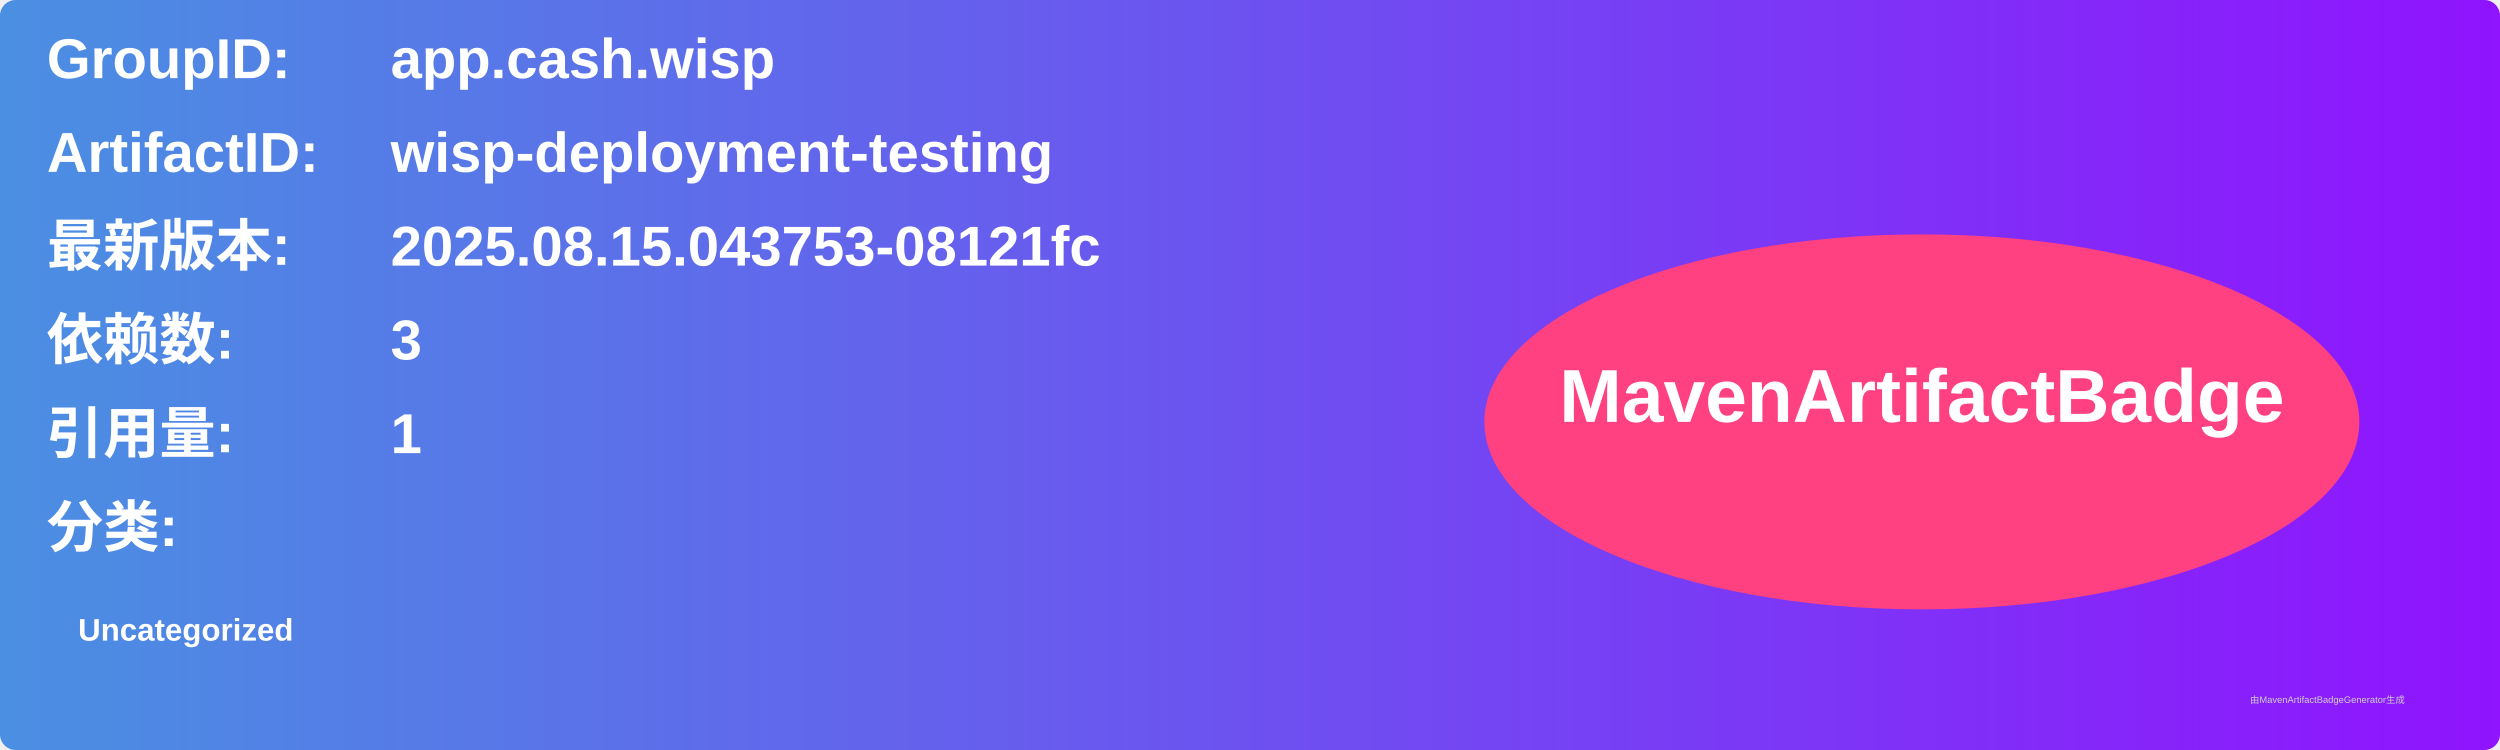
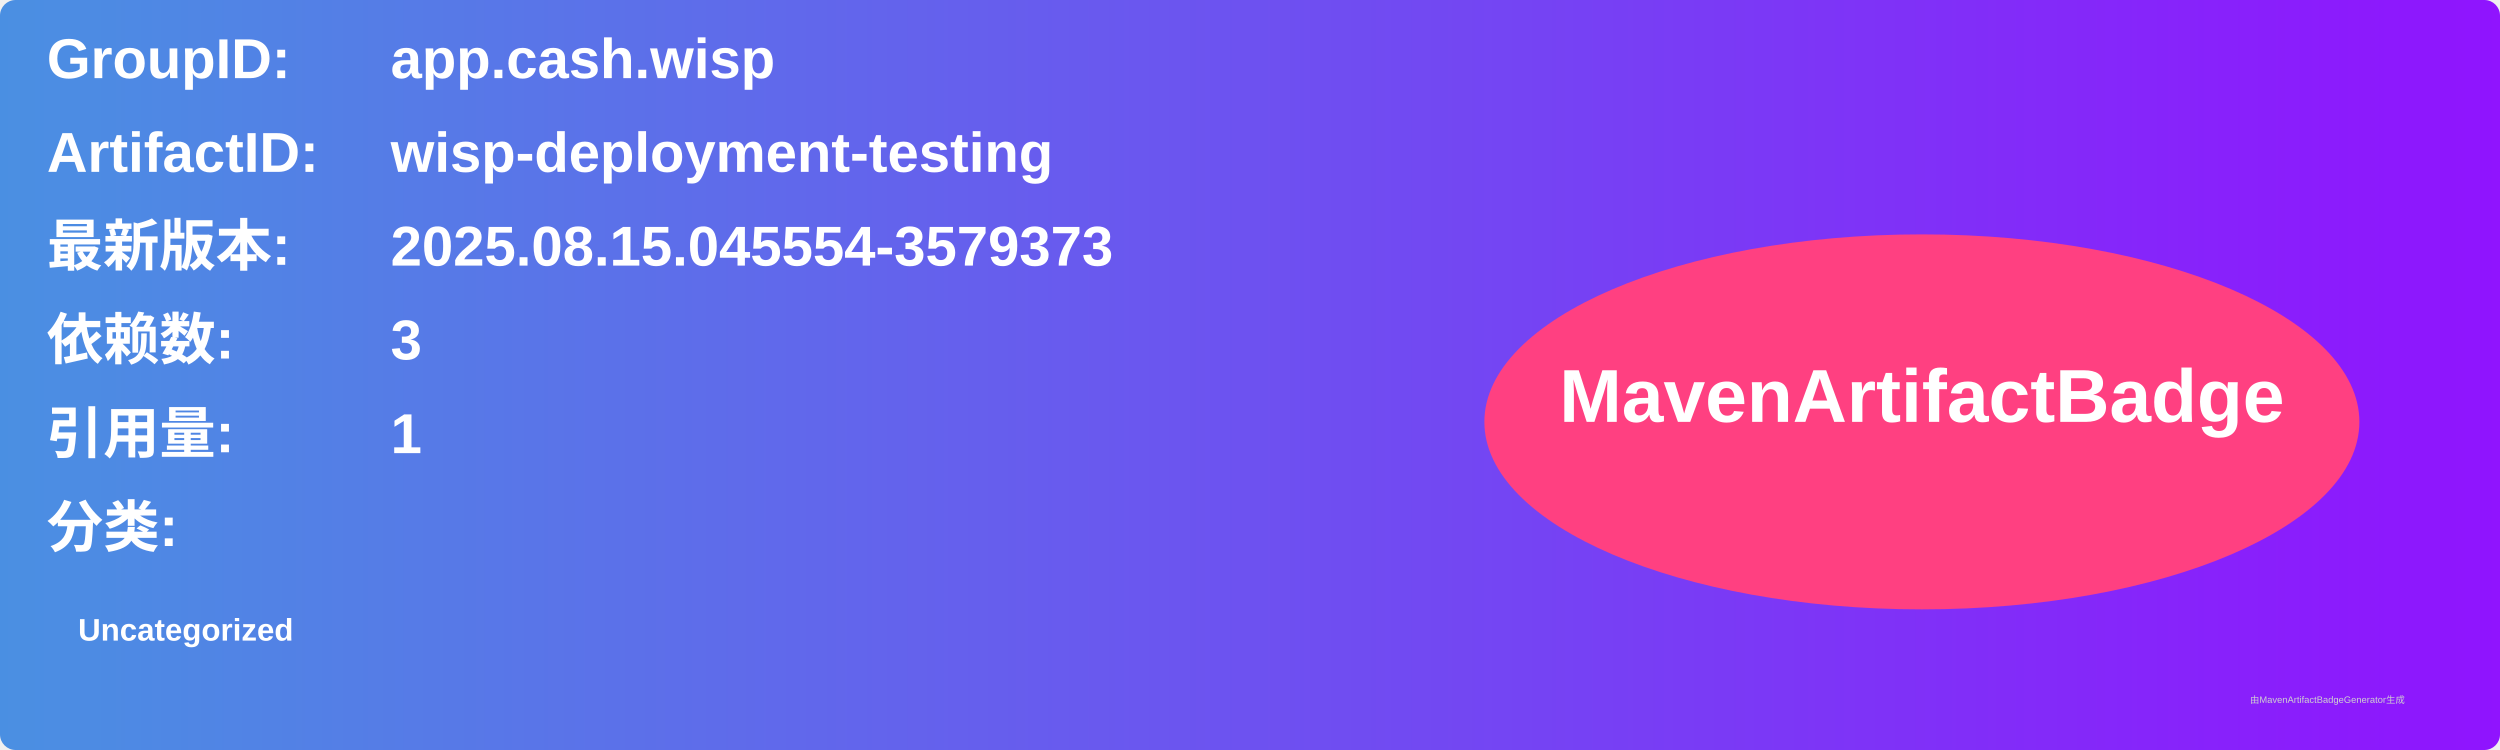
<svg xmlns="http://www.w3.org/2000/svg" width="800" height="240" viewBox="0 0 800 240">
  <linearGradient id="grad" x1="0%" y1="0%" x2="100%" y2="0%">
    <stop offset="0%" stop-color="#4a90e2" />
    <stop offset="100%" stop-color="#9013fe" />
  </linearGradient>
  <rect width="100%" height="100%" rx="5" ry="5" fill="url(#grad)" />
  <g transform="translate(15, 15)">
    <text x="0" y="10" font-family="Arial" font-size="18" fill="white" font-weight="bold" width="260">GroupID:</text>
    <text x="110" y="10" font-family="Arial" font-size="18" fill="white" font-weight="bold" width="460">app.cash.wisp</text>
    <text x="0" y="40" font-family="Arial" font-size="18" fill="white" font-weight="bold" width="260">ArtifactID:</text>
    <text x="110" y="40" font-family="Arial" font-size="18" fill="white" font-weight="bold" width="460">wisp-deployment-testing</text>
    <text x="0" y="70" font-family="Arial" font-size="18" fill="white" font-weight="bold">最新版本:</text>
    <text x="110" y="70" font-family="Arial" font-size="18" fill="white" font-weight="bold">
-       <tspan font-weight="bold">2025.08.15.043753-08121fc</tspan>
+       <tspan font-weight="bold">2025.08.15.045554-3579373</tspan>
    </text>
    <text x="0" y="100" font-family="Arial" font-size="18" fill="white" font-weight="bold">依赖数: </text>
    <text x="110" y="100" font-family="Arial" font-size="18" fill="white">
      <tspan font-weight="bold">3</tspan>
    </text>
    <text x="0" y="130" font-family="Arial" font-size="18" fill="white" font-weight="bold">引用量: </text>
    <text x="110" y="130" font-family="Arial" font-size="18" fill="white">
      <tspan font-weight="bold">1</tspan>
    </text>
    <text x="0" y="160" font-family="Arial" font-size="18" fill="white" font-weight="bold">分类:</text>
    <text x="10" y="190" font-family="Arial" font-size="10" fill="white">
      <tspan font-weight="bold">Uncategorized</tspan>
    </text>
    <ellipse cx="600" cy="120" rx="140" ry="60" fill="#ff4081" />
    <text x="600" y="120" text-anchor="middle" font-family="Arial" font-size="24" fill="white" font-weight="bold">MavenArtifactBadge</text>
  </g>
  <text x="720" y="225" font-family="Arial" font-size="3" fill="#d0d0d0">由MavenArtifactBadgeGenerator生成</text>
</svg>
